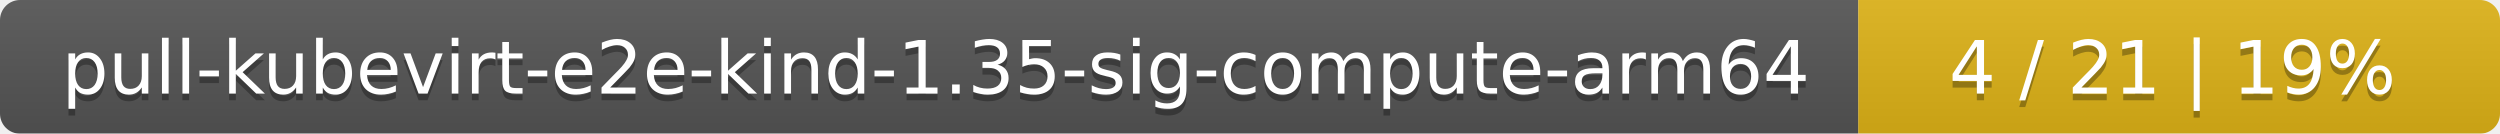
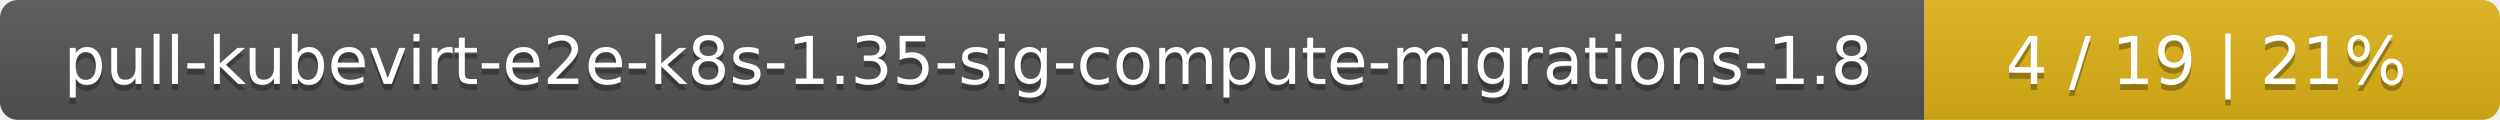
- <svg xmlns="http://www.w3.org/2000/svg" width="374" height="20">
+ <svg xmlns="http://www.w3.org/2000/svg" width="417" height="20">
  <linearGradient id="smooth" x2="0" y2="100%">
    <stop offset="0" stop-color="#bbb" stop-opacity=".1" />
    <stop offset="1" stop-opacity=".1" />
  </linearGradient>
  <mask id="round">
-     <rect width="374" height="20" rx="3" fill="#fff" />
+     <rect width="417" height="20" rx="3" fill="#fff" />
  </mask>
  <g mask="url(#round)">
-     <rect width="278" height="20" fill="#555" />
-     <rect x="278" width="96" height="20" fill="#dfb317" />
-     <rect width="374" height="20" fill="url(#smooth)" />
+     <rect width="321" height="20" fill="#555" />
+     <rect x="321" width="96" height="20" fill="#dfb317" />
+     <rect width="417" height="20" fill="url(#smooth)" />
  </g>
  <g fill="#fff" text-anchor="middle" font-family="DejaVu Sans,Verdana,Geneva,sans-serif" font-size="11">
-     <text x="140" y="15" fill="#010101" fill-opacity=".3">pull-kubevirt-e2e-kind-1.35-sig-compute-arm64</text>
-     <text x="140" y="14">pull-kubevirt-e2e-kind-1.35-sig-compute-arm64</text>
-     <text x="325" y="15" fill="#010101" fill-opacity=".3">4 / 21    |    19%</text>
-     <text x="325" y="14">4 / 21    |    19%</text>
+     <text x="161.5" y="15" fill="#010101" fill-opacity=".3">pull-kubevirt-e2e-k8s-1.35-sig-compute-migrations-1.8</text>
+     <text x="161.5" y="14">pull-kubevirt-e2e-k8s-1.35-sig-compute-migrations-1.8</text>
+     <text x="368" y="15" fill="#010101" fill-opacity=".3">4 / 19    |    21%</text>
+     <text x="368" y="14">4 / 19    |    21%</text>
  </g>
</svg>
